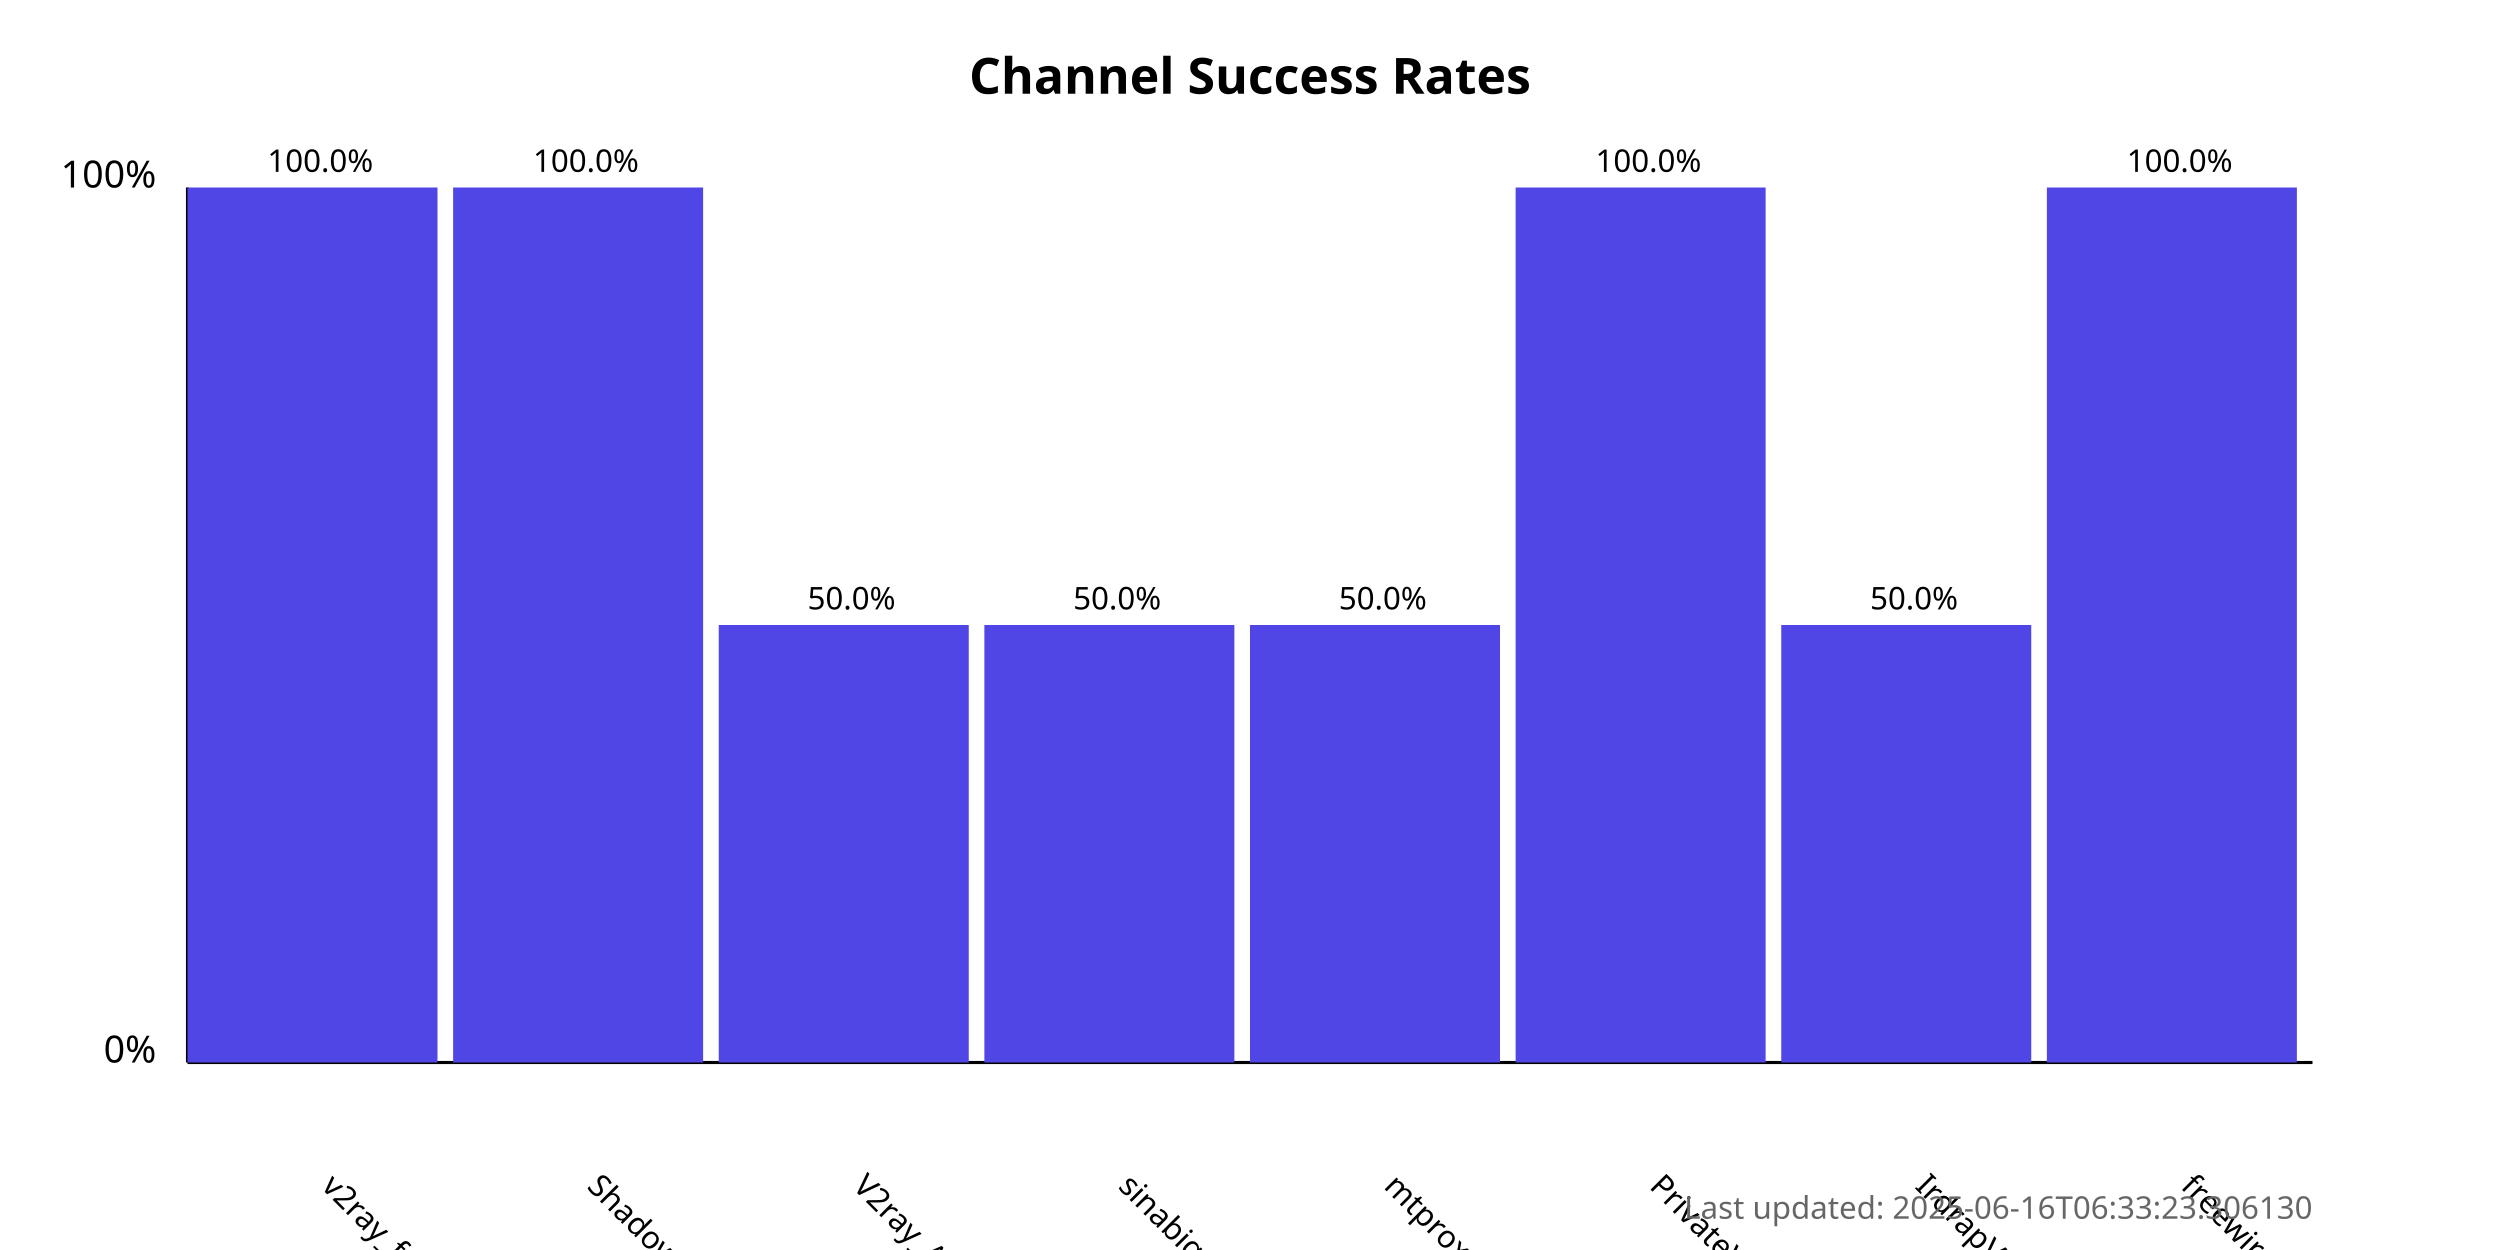
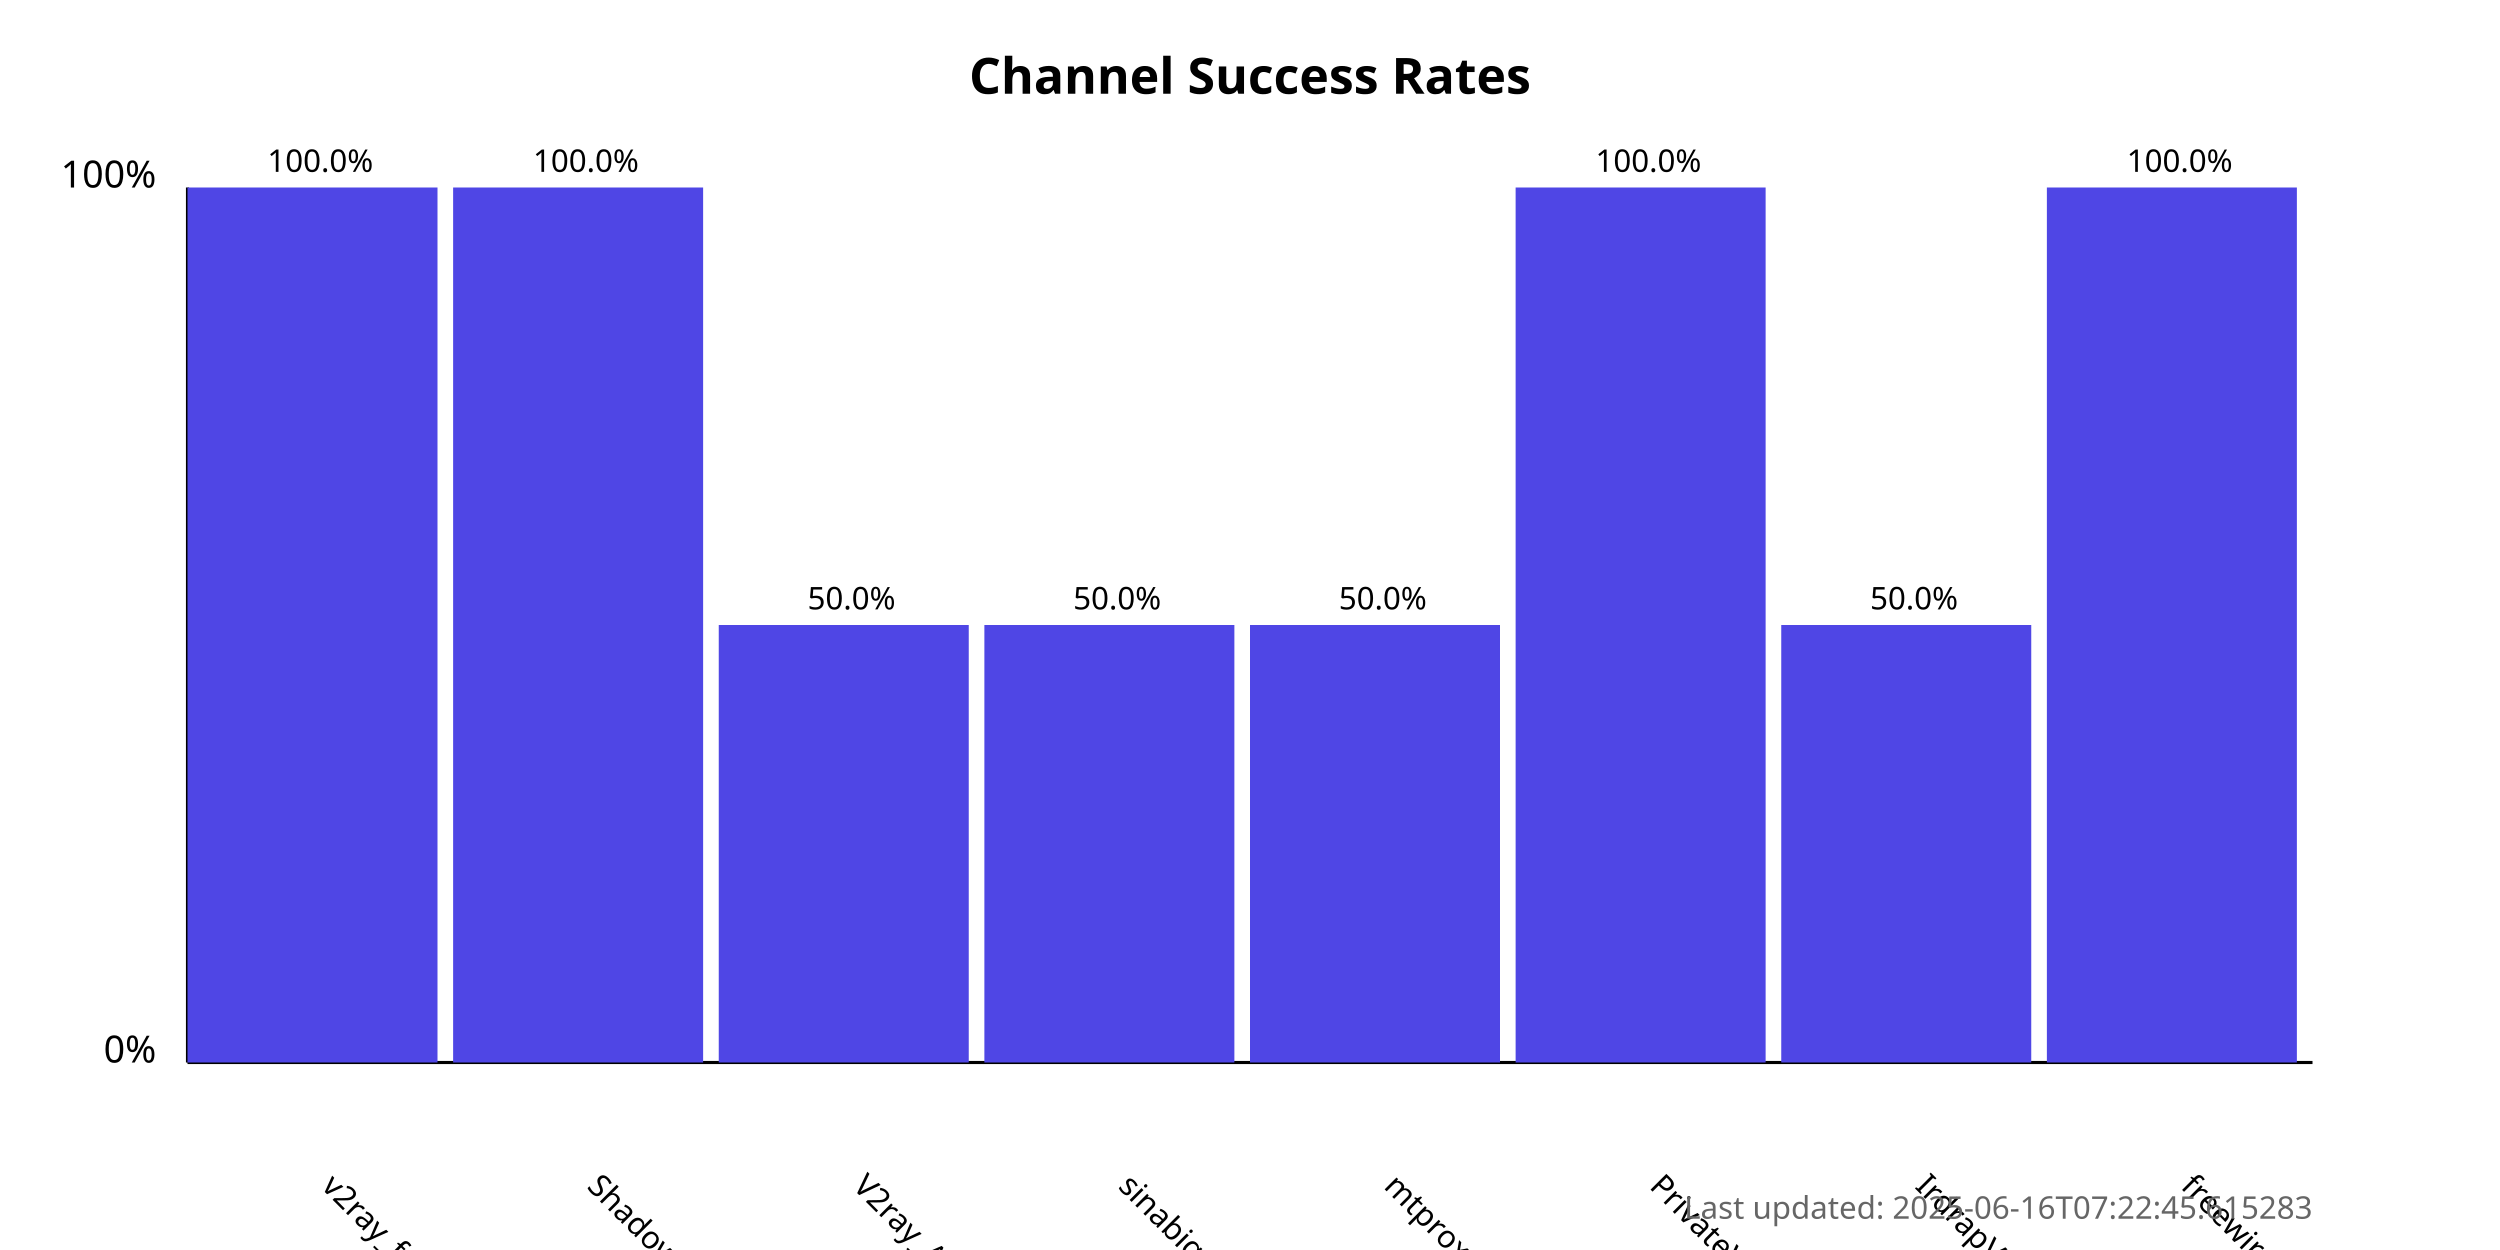
<svg xmlns="http://www.w3.org/2000/svg" width="800" height="400">
  <style>
            .chart-title { font: bold 16px sans-serif; }
            .axis-label { font: 12px sans-serif; }
            .tick-label { font: 10px sans-serif; }
            .bar { fill: #4f46e5; }
            .bar:hover { fill: #6366f1; }
            .timestamp { font: 10px sans-serif; fill: #666; }
        </style>
  <text x="400.0" y="30" text-anchor="middle" class="chart-title">
            Channel Success Rates
        </text>
  <line x1="60" y1="340" x2="60" y2="60" stroke="black" stroke-width="1" />
  <line x1="60" y1="340" x2="740" y2="340" stroke="black" stroke-width="1" />
  <text x="50" y="340" text-anchor="end" class="axis-label">0%</text>
  <text x="50" y="60" text-anchor="end" class="axis-label">100%</text>
  <g>
    <rect x="60" y="60.0" width="80.0" height="280.0" class="bar" />
    <text x="102.5" y="380" transform="rotate(45, 102.5, 380)" text-anchor="start" class="tick-label">
                v2ray_free_conf
            </text>
    <text x="102.5" y="55.0" text-anchor="middle" class="tick-label">
                100.0%
            </text>
  </g>
  <g>
    <rect x="145.0" y="60.0" width="80.0" height="280.0" class="bar" />
    <text x="187.5" y="380" transform="rotate(45, 187.5, 380)" text-anchor="start" class="tick-label">
                ShadowProxy66
            </text>
    <text x="187.5" y="55.0" text-anchor="middle" class="tick-label">
                100.0%
            </text>
  </g>
  <g>
    <rect x="230.0" y="200.0" width="80.0" height="140.0" class="bar" />
    <text x="272.5" y="380" transform="rotate(45, 272.5, 380)" text-anchor="start" class="tick-label">
                V2ray_Alpha
            </text>
    <text x="272.5" y="195.0" text-anchor="middle" class="tick-label">
                50.0%
            </text>
  </g>
  <g>
    <rect x="315.0" y="200.0" width="80.0" height="140.0" class="bar" />
    <text x="357.5" y="380" transform="rotate(45, 357.5, 380)" text-anchor="start" class="tick-label">
                sinabigo
            </text>
    <text x="357.5" y="195.0" text-anchor="middle" class="tick-label">
                50.0%
            </text>
  </g>
  <g>
    <rect x="400.0" y="200.0" width="80.0" height="140.0" class="bar" />
    <text x="442.5" y="380" transform="rotate(45, 442.5, 380)" text-anchor="start" class="tick-label">
                mtproxy_lists
            </text>
    <text x="442.5" y="195.0" text-anchor="middle" class="tick-label">
                50.0%
            </text>
  </g>
  <g>
    <rect x="485.0" y="60.0" width="80.0" height="280.0" class="bar" />
    <text x="527.5" y="380" transform="rotate(45, 527.5, 380)" text-anchor="start" class="tick-label">
                PrivateVPNs
            </text>
    <text x="527.5" y="55.0" text-anchor="middle" class="tick-label">
                100.0%
            </text>
  </g>
  <g>
    <rect x="570.0" y="200.0" width="80.0" height="140.0" class="bar" />
    <text x="612.5" y="380" transform="rotate(45, 612.5, 380)" text-anchor="start" class="tick-label">
                IrdrapVPNnews
            </text>
    <text x="612.5" y="195.0" text-anchor="middle" class="tick-label">
                50.0%
            </text>
  </g>
  <g>
    <rect x="655.0" y="60.0" width="80.0" height="280.0" class="bar" />
    <text x="697.5" y="380" transform="rotate(45, 697.5, 380)" text-anchor="start" class="tick-label">
                freewireguard
            </text>
    <text x="697.5" y="55.0" text-anchor="middle" class="tick-label">
                100.0%
            </text>
  </g>
  <text x="740" y="390" text-anchor="end" class="timestamp">
-             Last updated: 2025-06-16T06:33:23.306130
+             Last updated: 2025-06-16T07:22:45.615283
        </text>
</svg>
